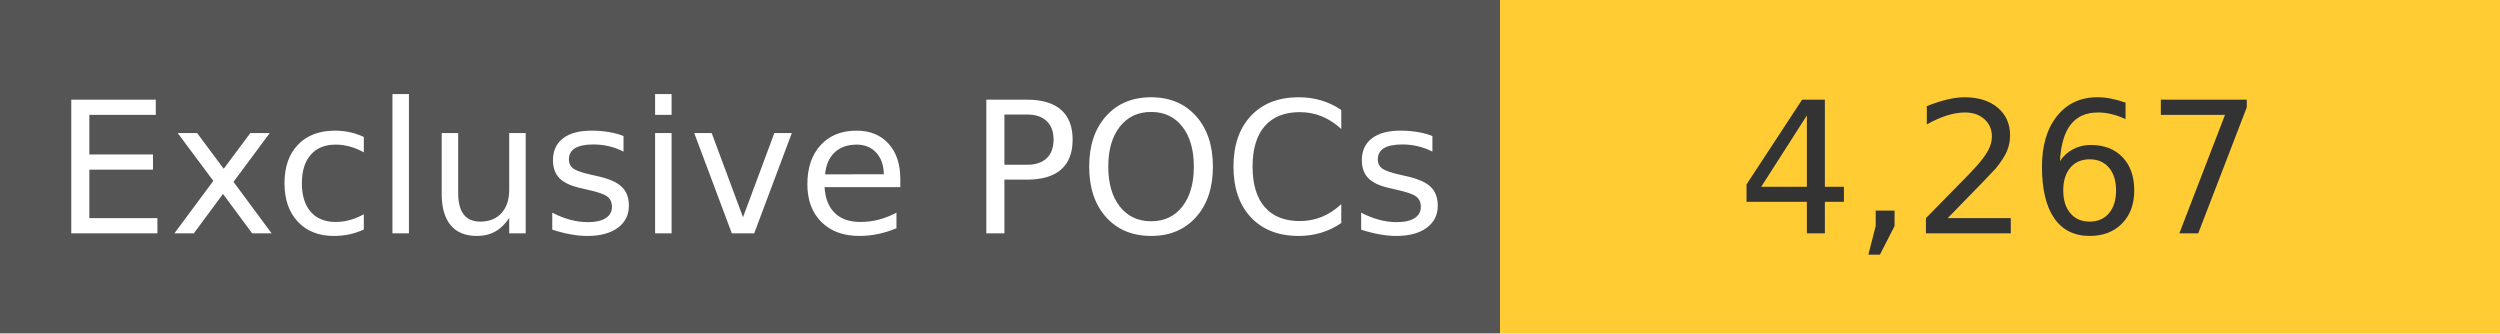
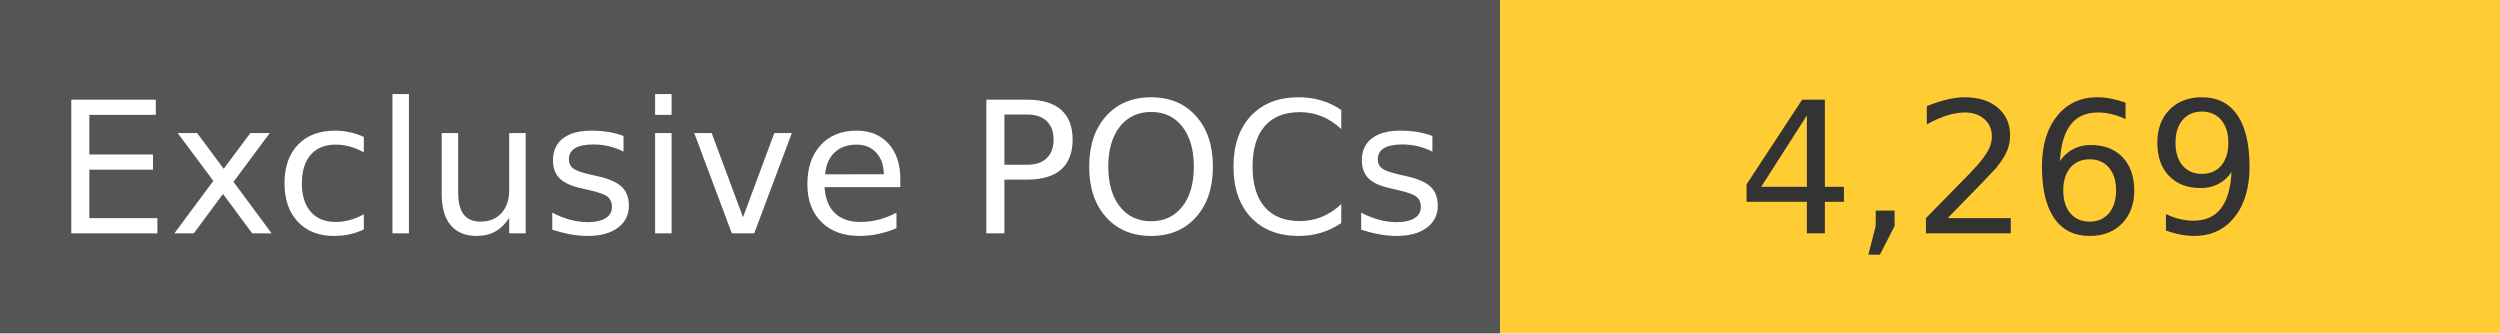
<svg xmlns="http://www.w3.org/2000/svg" width="150" height="20" role="img">
  <linearGradient id="s" x2="0" y2="100%">
    <stop offset="0" stop-color="#bbb" stop-opacity=".1" />
    <stop offset="1" stop-opacity=".1" />
  </linearGradient>
  <g>
    <rect width="90" height="20" fill="#555" />
    <rect x="90" width="267" height="20" fill="#ffcc33" />
  </g>
  <g fill="#fff" text-anchor="middle" font-family="Verdana,Geneva,DejaVu Sans,sans-serif" text-rendering="geometricPrecision" font-size="110">
    <text x="450" y="140" transform="scale(.1)" fill="#fff">
            Exclusive POCs
        </text>
    <text x="1200" y="140" transform="scale(.1)" fill="#333">
-             4,267
+             4,269
        </text>
  </g>
</svg>
